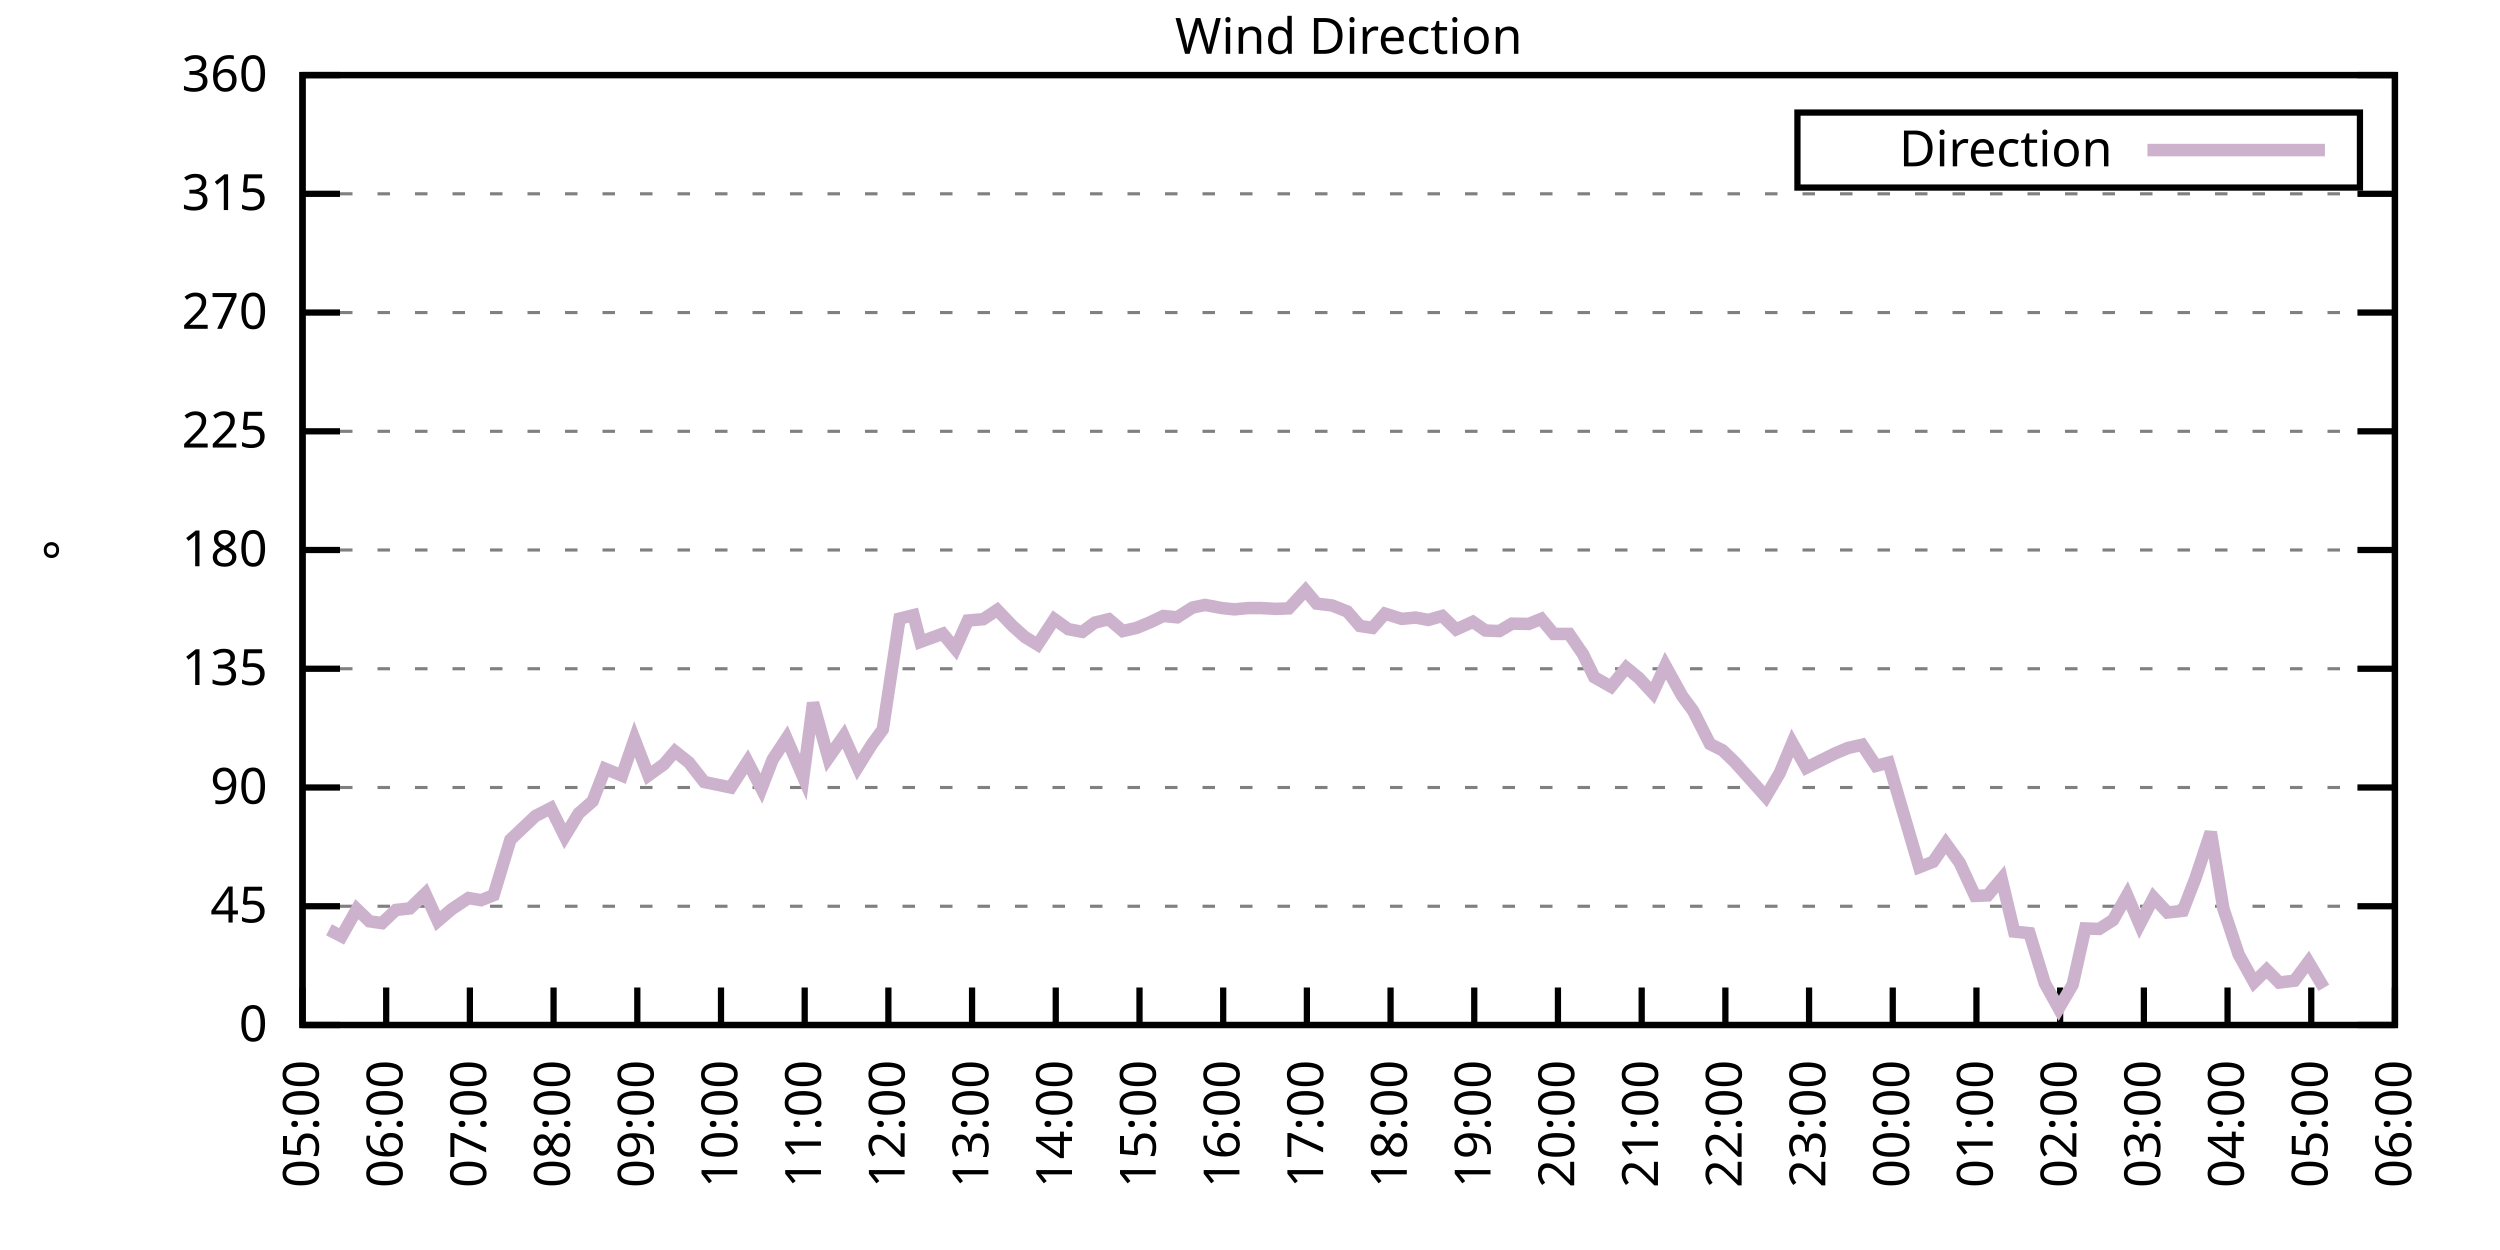
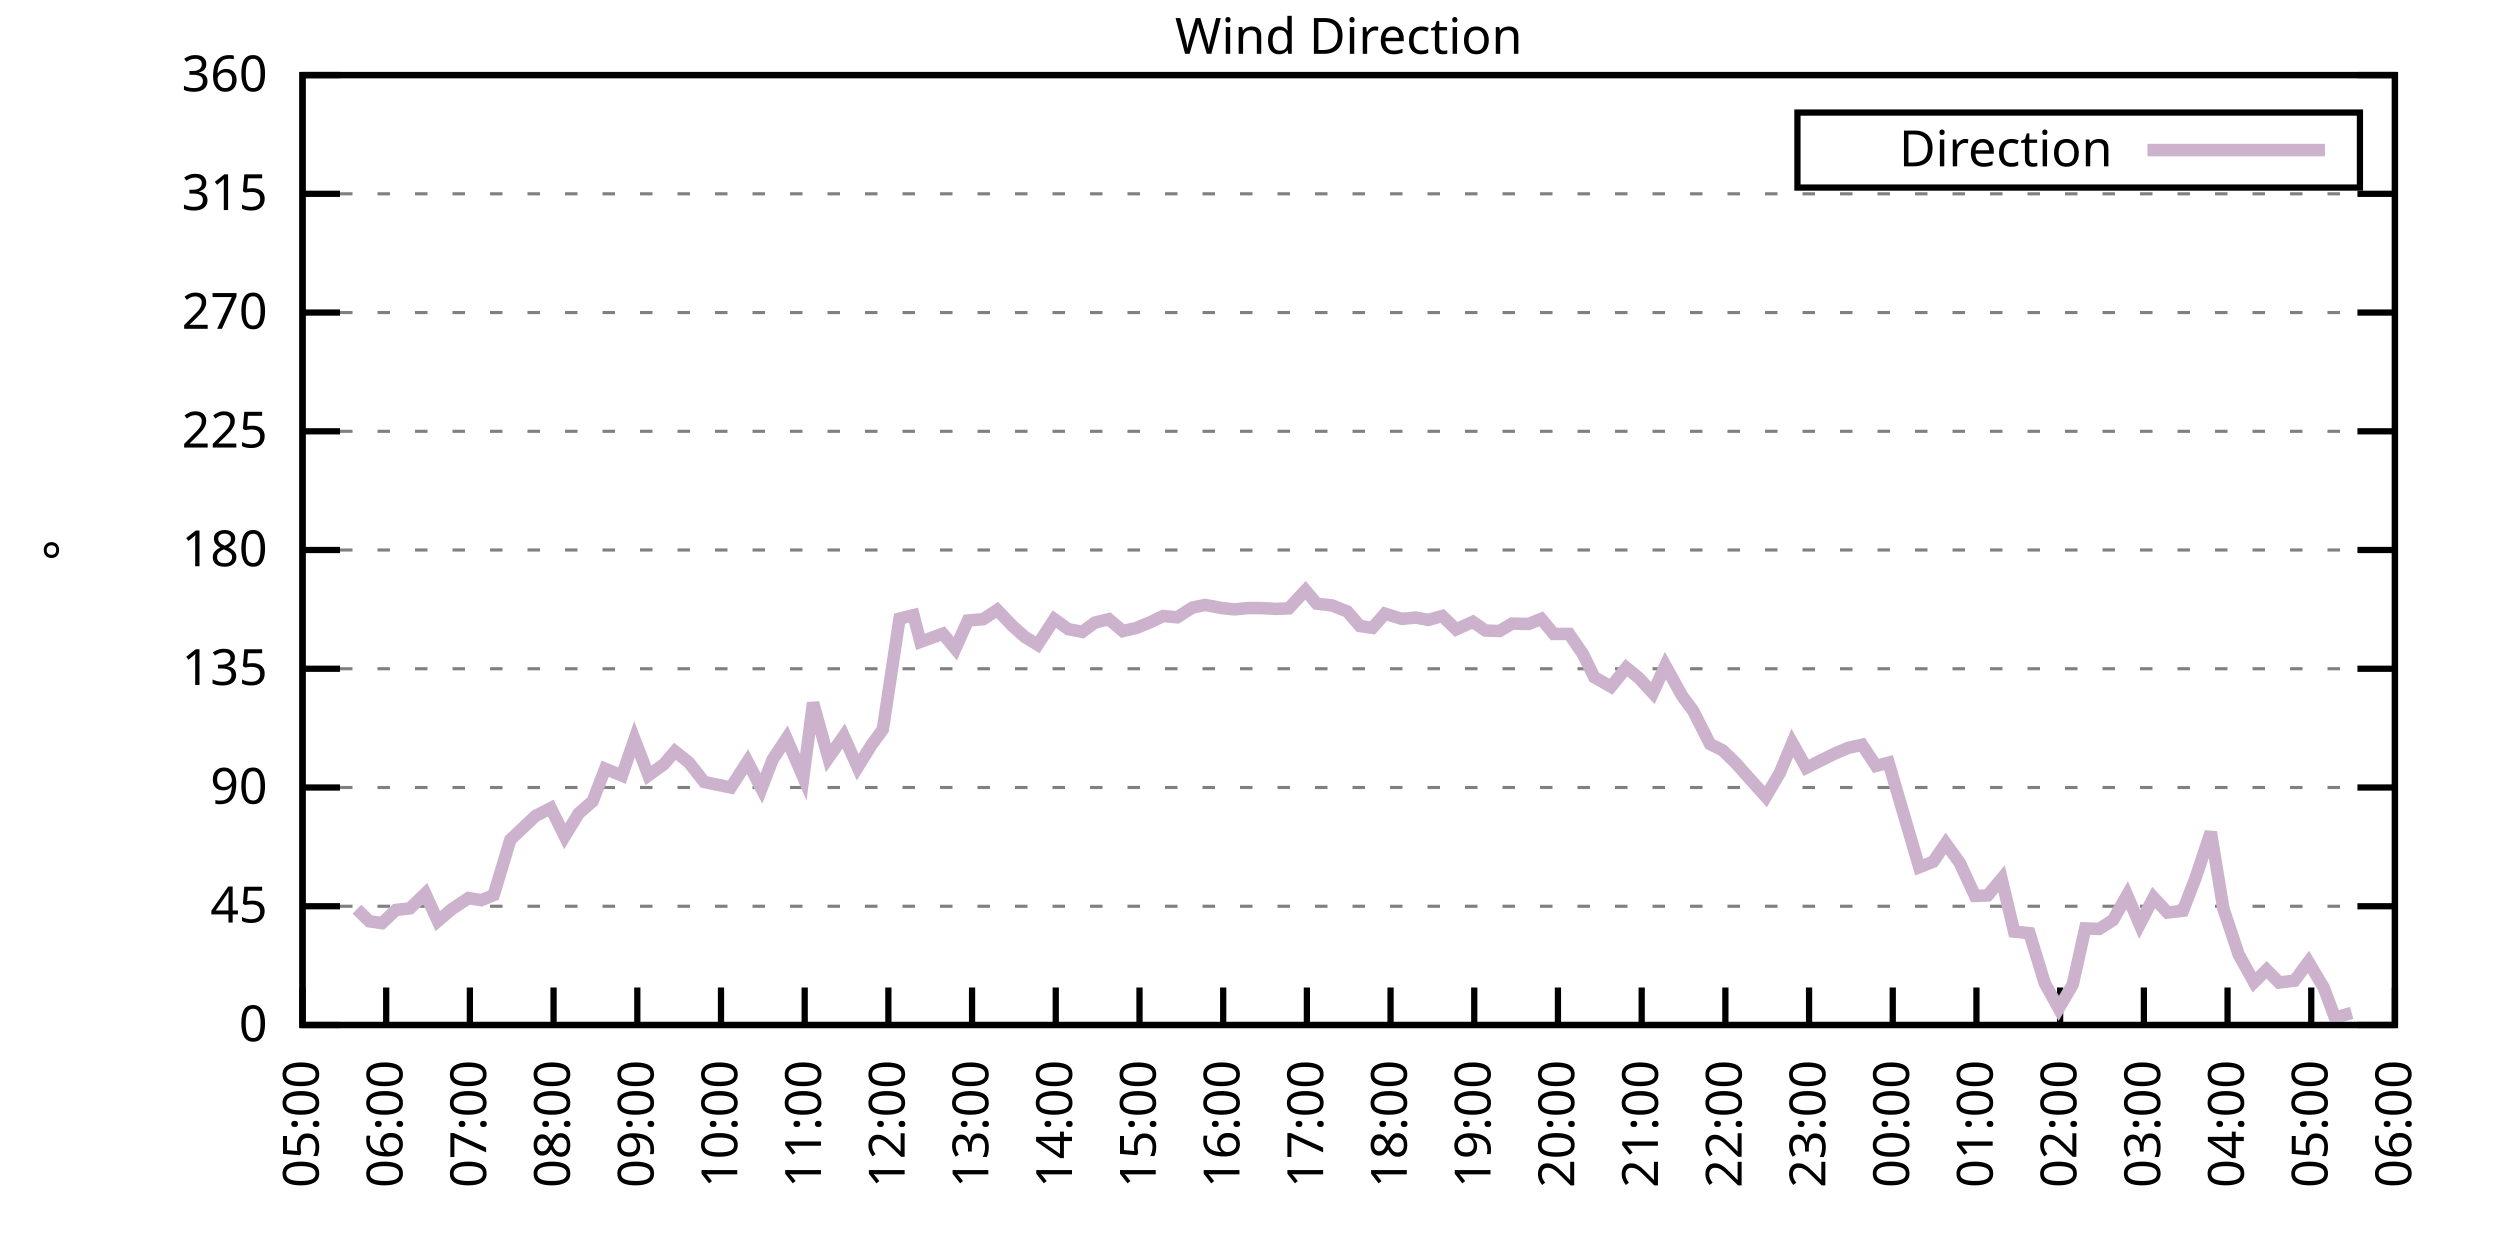
<svg xmlns="http://www.w3.org/2000/svg" xmlns:xlink="http://www.w3.org/1999/xlink" width="400" height="200" viewBox="0 0 400 200">
  <g id="gnuplot_canvas">
    <rect x="0" y="0" width="400" height="200" fill="none" />
    <defs>
      <circle id="gpDot" r="0.5" stroke-width="0.5" stroke="currentColor" />
      <path id="gpPt0" stroke-width="0.333" stroke="currentColor" d="M-1,0 h2 M0,-1 v2" />
      <path id="gpPt1" stroke-width="0.333" stroke="currentColor" d="M-1,-1 L1,1 M1,-1 L-1,1" />
      <path id="gpPt2" stroke-width="0.333" stroke="currentColor" d="M-1,0 L1,0 M0,-1 L0,1 M-1,-1 L1,1 M-1,1 L1,-1" />
      <rect id="gpPt3" stroke-width="0.333" stroke="currentColor" x="-1" y="-1" width="2" height="2" />
      <rect id="gpPt4" stroke-width="0.333" stroke="currentColor" fill="currentColor" x="-1" y="-1" width="2" height="2" />
      <circle id="gpPt5" stroke-width="0.333" stroke="currentColor" cx="0" cy="0" r="1" />
      <use xlink:href="#gpPt5" id="gpPt6" fill="currentColor" stroke="none" />
      <path id="gpPt7" stroke-width="0.333" stroke="currentColor" d="M0,-1.33 L-1.33,0.67 L1.33,0.67 z" />
      <use xlink:href="#gpPt7" id="gpPt8" fill="currentColor" stroke="none" />
      <use xlink:href="#gpPt7" id="gpPt9" stroke="currentColor" transform="rotate(180)" />
      <use xlink:href="#gpPt9" id="gpPt10" fill="currentColor" stroke="none" />
      <use xlink:href="#gpPt3" id="gpPt11" stroke="currentColor" transform="rotate(45)" />
      <use xlink:href="#gpPt11" id="gpPt12" fill="currentColor" stroke="none" />
      <path id="gpPt13" stroke-width="0.333" stroke="currentColor" d="M0,1.330 L1.265,0.411 L0.782,-1.067 L-0.782,-1.076 L-1.265,0.411 z" />
      <use xlink:href="#gpPt13" id="gpPt14" fill="currentColor" stroke="none" />
      <filter id="textbox" filterUnits="objectBoundingBox" x="0" y="0" height="1" width="1">
        <feFlood flood-color="white" flood-opacity="1" result="bgnd" />
        <feComposite in="SourceGraphic" in2="bgnd" operator="atop" />
      </filter>
      <filter id="greybox" filterUnits="objectBoundingBox" x="0" y="0" height="1" width="1">
        <feFlood flood-color="lightgrey" flood-opacity="1" result="grey" />
        <feComposite in="SourceGraphic" in2="grey" operator="atop" />
      </filter>
    </defs>
    <g fill="none" color="white" stroke="currentColor" stroke-width="1.00" stroke-linecap="butt" stroke-linejoin="miter">
</g>
    <g fill="none" color="black" stroke="currentColor" stroke-width="1.00" stroke-linecap="butt" stroke-linejoin="miter">
      <g stroke="none" shape-rendering="crispEdges">
        <polygon fill="rgb(255, 255, 255)" points="48.40,164.00 383.18,164.00 383.18,12.02 48.40,12.02 " />
      </g>
    </g>
    <g fill="none" color="black" stroke="currentColor" stroke-width="1.00" stroke-linecap="butt" stroke-linejoin="miter">
</g>
    <g fill="none" color="black" stroke="black" stroke-width="0.50" stroke-linecap="butt" stroke-linejoin="miter">
</g>
    <g fill="none" color="gray" stroke="currentColor" stroke-width="0.50" stroke-linecap="butt" stroke-linejoin="miter">
      <path stroke="gray" stroke-dasharray="2,4" class="gridline" d="M48.40,164.00 L383.19,164.00  " />
    </g>
    <g fill="none" color="gray" stroke="gray" stroke-width="1.00" stroke-linecap="butt" stroke-linejoin="miter">
</g>
    <g fill="none" color="black" stroke="currentColor" stroke-width="1.00" stroke-linecap="butt" stroke-linejoin="miter">
      <path stroke="black" d="M48.40,164.00 L54.40,164.00 M383.19,164.00 L377.19,164.00  " />
      <g transform="translate(42.80,166.60)" stroke="none" fill="black" font-family="Sans" font-size="8.00" text-anchor="end">
        <text>
          <tspan font-family="Sans"> 0</tspan>
        </text>
      </g>
    </g>
    <g fill="none" color="black" stroke="currentColor" stroke-width="1.00" stroke-linecap="butt" stroke-linejoin="miter">
</g>
    <g fill="none" color="black" stroke="black" stroke-width="0.50" stroke-linecap="butt" stroke-linejoin="miter">
</g>
    <g fill="none" color="gray" stroke="currentColor" stroke-width="0.50" stroke-linecap="butt" stroke-linejoin="miter">
      <path stroke="gray" stroke-dasharray="2,4" class="gridline" d="M48.40,145.00 L383.19,145.00  " />
    </g>
    <g fill="none" color="gray" stroke="gray" stroke-width="1.00" stroke-linecap="butt" stroke-linejoin="miter">
</g>
    <g fill="none" color="black" stroke="currentColor" stroke-width="1.00" stroke-linecap="butt" stroke-linejoin="miter">
      <path stroke="black" d="M48.40,145.00 L54.40,145.00 M383.19,145.00 L377.19,145.00  " />
      <g transform="translate(42.80,147.60)" stroke="none" fill="black" font-family="Sans" font-size="8.00" text-anchor="end">
        <text>
          <tspan font-family="Sans"> 45</tspan>
        </text>
      </g>
    </g>
    <g fill="none" color="black" stroke="currentColor" stroke-width="1.00" stroke-linecap="butt" stroke-linejoin="miter">
</g>
    <g fill="none" color="black" stroke="black" stroke-width="0.50" stroke-linecap="butt" stroke-linejoin="miter">
</g>
    <g fill="none" color="gray" stroke="currentColor" stroke-width="0.50" stroke-linecap="butt" stroke-linejoin="miter">
      <path stroke="gray" stroke-dasharray="2,4" class="gridline" d="M48.40,126.00 L383.19,126.00  " />
    </g>
    <g fill="none" color="gray" stroke="gray" stroke-width="1.00" stroke-linecap="butt" stroke-linejoin="miter">
</g>
    <g fill="none" color="black" stroke="currentColor" stroke-width="1.00" stroke-linecap="butt" stroke-linejoin="miter">
      <path stroke="black" d="M48.40,126.00 L54.40,126.00 M383.19,126.00 L377.19,126.00  " />
      <g transform="translate(42.80,128.60)" stroke="none" fill="black" font-family="Sans" font-size="8.00" text-anchor="end">
        <text>
          <tspan font-family="Sans"> 90</tspan>
        </text>
      </g>
    </g>
    <g fill="none" color="black" stroke="currentColor" stroke-width="1.00" stroke-linecap="butt" stroke-linejoin="miter">
</g>
    <g fill="none" color="black" stroke="black" stroke-width="0.50" stroke-linecap="butt" stroke-linejoin="miter">
</g>
    <g fill="none" color="gray" stroke="currentColor" stroke-width="0.50" stroke-linecap="butt" stroke-linejoin="miter">
      <path stroke="gray" stroke-dasharray="2,4" class="gridline" d="M48.40,107.00 L383.19,107.00  " />
    </g>
    <g fill="none" color="gray" stroke="gray" stroke-width="1.00" stroke-linecap="butt" stroke-linejoin="miter">
</g>
    <g fill="none" color="black" stroke="currentColor" stroke-width="1.00" stroke-linecap="butt" stroke-linejoin="miter">
      <path stroke="black" d="M48.40,107.00 L54.40,107.00 M383.19,107.00 L377.19,107.00  " />
      <g transform="translate(42.80,109.60)" stroke="none" fill="black" font-family="Sans" font-size="8.00" text-anchor="end">
        <text>
          <tspan font-family="Sans"> 135</tspan>
        </text>
      </g>
    </g>
    <g fill="none" color="black" stroke="currentColor" stroke-width="1.00" stroke-linecap="butt" stroke-linejoin="miter">
</g>
    <g fill="none" color="black" stroke="black" stroke-width="0.50" stroke-linecap="butt" stroke-linejoin="miter">
</g>
    <g fill="none" color="gray" stroke="currentColor" stroke-width="0.50" stroke-linecap="butt" stroke-linejoin="miter">
      <path stroke="gray" stroke-dasharray="2,4" class="gridline" d="M48.40,88.00 L383.19,88.00  " />
    </g>
    <g fill="none" color="gray" stroke="gray" stroke-width="1.00" stroke-linecap="butt" stroke-linejoin="miter">
</g>
    <g fill="none" color="black" stroke="currentColor" stroke-width="1.00" stroke-linecap="butt" stroke-linejoin="miter">
      <path stroke="black" d="M48.40,88.00 L54.40,88.00 M383.19,88.00 L377.19,88.00  " />
      <g transform="translate(42.80,90.60)" stroke="none" fill="black" font-family="Sans" font-size="8.00" text-anchor="end">
        <text>
          <tspan font-family="Sans"> 180</tspan>
        </text>
      </g>
    </g>
    <g fill="none" color="black" stroke="currentColor" stroke-width="1.00" stroke-linecap="butt" stroke-linejoin="miter">
</g>
    <g fill="none" color="black" stroke="black" stroke-width="0.50" stroke-linecap="butt" stroke-linejoin="miter">
</g>
    <g fill="none" color="gray" stroke="currentColor" stroke-width="0.50" stroke-linecap="butt" stroke-linejoin="miter">
      <path stroke="gray" stroke-dasharray="2,4" class="gridline" d="M48.40,69.01 L383.19,69.01  " />
    </g>
    <g fill="none" color="gray" stroke="gray" stroke-width="1.00" stroke-linecap="butt" stroke-linejoin="miter">
</g>
    <g fill="none" color="black" stroke="currentColor" stroke-width="1.00" stroke-linecap="butt" stroke-linejoin="miter">
      <path stroke="black" d="M48.40,69.01 L54.40,69.01 M383.19,69.01 L377.19,69.01  " />
      <g transform="translate(42.80,71.61)" stroke="none" fill="black" font-family="Sans" font-size="8.00" text-anchor="end">
        <text>
          <tspan font-family="Sans"> 225</tspan>
        </text>
      </g>
    </g>
    <g fill="none" color="black" stroke="currentColor" stroke-width="1.00" stroke-linecap="butt" stroke-linejoin="miter">
</g>
    <g fill="none" color="black" stroke="black" stroke-width="0.50" stroke-linecap="butt" stroke-linejoin="miter">
</g>
    <g fill="none" color="gray" stroke="currentColor" stroke-width="0.50" stroke-linecap="butt" stroke-linejoin="miter">
      <path stroke="gray" stroke-dasharray="2,4" class="gridline" d="M48.40,50.01 L383.19,50.01  " />
    </g>
    <g fill="none" color="gray" stroke="gray" stroke-width="1.00" stroke-linecap="butt" stroke-linejoin="miter">
</g>
    <g fill="none" color="black" stroke="currentColor" stroke-width="1.00" stroke-linecap="butt" stroke-linejoin="miter">
      <path stroke="black" d="M48.40,50.01 L54.40,50.01 M383.19,50.01 L377.19,50.01  " />
      <g transform="translate(42.80,52.61)" stroke="none" fill="black" font-family="Sans" font-size="8.00" text-anchor="end">
        <text>
          <tspan font-family="Sans"> 270</tspan>
        </text>
      </g>
    </g>
    <g fill="none" color="black" stroke="currentColor" stroke-width="1.00" stroke-linecap="butt" stroke-linejoin="miter">
</g>
    <g fill="none" color="black" stroke="black" stroke-width="0.50" stroke-linecap="butt" stroke-linejoin="miter">
</g>
    <g fill="none" color="gray" stroke="currentColor" stroke-width="0.50" stroke-linecap="butt" stroke-linejoin="miter">
      <path stroke="gray" stroke-dasharray="2,4" class="gridline" d="M48.40,31.01 L383.19,31.01  " />
    </g>
    <g fill="none" color="gray" stroke="gray" stroke-width="1.00" stroke-linecap="butt" stroke-linejoin="miter">
</g>
    <g fill="none" color="black" stroke="currentColor" stroke-width="1.00" stroke-linecap="butt" stroke-linejoin="miter">
      <path stroke="black" d="M48.40,31.01 L54.40,31.01 M383.19,31.01 L377.19,31.01  " />
      <g transform="translate(42.80,33.61)" stroke="none" fill="black" font-family="Sans" font-size="8.00" text-anchor="end">
        <text>
          <tspan font-family="Sans"> 315</tspan>
        </text>
      </g>
    </g>
    <g fill="none" color="black" stroke="currentColor" stroke-width="1.00" stroke-linecap="butt" stroke-linejoin="miter">
</g>
    <g fill="none" color="black" stroke="black" stroke-width="0.50" stroke-linecap="butt" stroke-linejoin="miter">
</g>
    <g fill="none" color="gray" stroke="currentColor" stroke-width="0.50" stroke-linecap="butt" stroke-linejoin="miter">
      <path stroke="gray" stroke-dasharray="2,4" class="gridline" d="M48.40,12.01 L383.19,12.01  " />
    </g>
    <g fill="none" color="gray" stroke="gray" stroke-width="1.00" stroke-linecap="butt" stroke-linejoin="miter">
</g>
    <g fill="none" color="black" stroke="currentColor" stroke-width="1.00" stroke-linecap="butt" stroke-linejoin="miter">
      <path stroke="black" d="M48.40,12.01 L54.40,12.01 M383.19,12.01 L377.19,12.01  " />
      <g transform="translate(42.80,14.61)" stroke="none" fill="black" font-family="Sans" font-size="8.00" text-anchor="end">
        <text>
          <tspan font-family="Sans"> 360</tspan>
        </text>
      </g>
    </g>
    <g fill="none" color="black" stroke="currentColor" stroke-width="1.00" stroke-linecap="butt" stroke-linejoin="miter">
      <path stroke="black" d="M48.40,164.00 L48.40,158.00  " />
      <g transform="translate(51.00,169.60) rotate(270.00)" stroke="none" fill="black" font-family="Sans" font-size="8.00" text-anchor="end">
        <text>
          <tspan font-family="Sans">05:00</tspan>
        </text>
      </g>
    </g>
    <g fill="none" color="black" stroke="currentColor" stroke-width="1.00" stroke-linecap="butt" stroke-linejoin="miter">
      <path stroke="black" d="M61.79,164.00 L61.79,158.00  " />
      <g transform="translate(64.39,169.60) rotate(270.00)" stroke="none" fill="black" font-family="Sans" font-size="8.00" text-anchor="end">
        <text>
          <tspan font-family="Sans">06:00</tspan>
        </text>
      </g>
    </g>
    <g fill="none" color="black" stroke="currentColor" stroke-width="1.00" stroke-linecap="butt" stroke-linejoin="miter">
      <path stroke="black" d="M75.18,164.00 L75.18,158.00  " />
      <g transform="translate(77.78,169.60) rotate(270.00)" stroke="none" fill="black" font-family="Sans" font-size="8.00" text-anchor="end">
        <text>
          <tspan font-family="Sans">07:00</tspan>
        </text>
      </g>
    </g>
    <g fill="none" color="black" stroke="currentColor" stroke-width="1.00" stroke-linecap="butt" stroke-linejoin="miter">
      <path stroke="black" d="M88.57,164.00 L88.57,158.00  " />
      <g transform="translate(91.17,169.60) rotate(270.00)" stroke="none" fill="black" font-family="Sans" font-size="8.00" text-anchor="end">
        <text>
          <tspan font-family="Sans">08:00</tspan>
        </text>
      </g>
    </g>
    <g fill="none" color="black" stroke="currentColor" stroke-width="1.00" stroke-linecap="butt" stroke-linejoin="miter">
      <path stroke="black" d="M101.97,164.00 L101.97,158.00  " />
      <g transform="translate(104.57,169.60) rotate(270.00)" stroke="none" fill="black" font-family="Sans" font-size="8.00" text-anchor="end">
        <text>
          <tspan font-family="Sans">09:00</tspan>
        </text>
      </g>
    </g>
    <g fill="none" color="black" stroke="currentColor" stroke-width="1.00" stroke-linecap="butt" stroke-linejoin="miter">
      <path stroke="black" d="M115.36,164.00 L115.36,158.00  " />
      <g transform="translate(117.96,169.60) rotate(270.00)" stroke="none" fill="black" font-family="Sans" font-size="8.00" text-anchor="end">
        <text>
          <tspan font-family="Sans">10:00</tspan>
        </text>
      </g>
    </g>
    <g fill="none" color="black" stroke="currentColor" stroke-width="1.00" stroke-linecap="butt" stroke-linejoin="miter">
      <path stroke="black" d="M128.75,164.00 L128.75,158.00  " />
      <g transform="translate(131.35,169.60) rotate(270.00)" stroke="none" fill="black" font-family="Sans" font-size="8.00" text-anchor="end">
        <text>
          <tspan font-family="Sans">11:00</tspan>
        </text>
      </g>
    </g>
    <g fill="none" color="black" stroke="currentColor" stroke-width="1.00" stroke-linecap="butt" stroke-linejoin="miter">
      <path stroke="black" d="M142.14,164.00 L142.14,158.00  " />
      <g transform="translate(144.74,169.60) rotate(270.00)" stroke="none" fill="black" font-family="Sans" font-size="8.00" text-anchor="end">
        <text>
          <tspan font-family="Sans">12:00</tspan>
        </text>
      </g>
    </g>
    <g fill="none" color="black" stroke="currentColor" stroke-width="1.00" stroke-linecap="butt" stroke-linejoin="miter">
      <path stroke="black" d="M155.53,164.00 L155.53,158.00  " />
      <g transform="translate(158.13,169.60) rotate(270.00)" stroke="none" fill="black" font-family="Sans" font-size="8.00" text-anchor="end">
        <text>
          <tspan font-family="Sans">13:00</tspan>
        </text>
      </g>
    </g>
    <g fill="none" color="black" stroke="currentColor" stroke-width="1.00" stroke-linecap="butt" stroke-linejoin="miter">
      <path stroke="black" d="M168.92,164.00 L168.92,158.00  " />
      <g transform="translate(171.52,169.60) rotate(270.00)" stroke="none" fill="black" font-family="Sans" font-size="8.00" text-anchor="end">
        <text>
          <tspan font-family="Sans">14:00</tspan>
        </text>
      </g>
    </g>
    <g fill="none" color="black" stroke="currentColor" stroke-width="1.00" stroke-linecap="butt" stroke-linejoin="miter">
      <path stroke="black" d="M182.32,164.00 L182.32,158.00  " />
      <g transform="translate(184.92,169.60) rotate(270.00)" stroke="none" fill="black" font-family="Sans" font-size="8.00" text-anchor="end">
        <text>
          <tspan font-family="Sans">15:00</tspan>
        </text>
      </g>
    </g>
    <g fill="none" color="black" stroke="currentColor" stroke-width="1.00" stroke-linecap="butt" stroke-linejoin="miter">
      <path stroke="black" d="M195.71,164.00 L195.71,158.00  " />
      <g transform="translate(198.31,169.60) rotate(270.00)" stroke="none" fill="black" font-family="Sans" font-size="8.00" text-anchor="end">
        <text>
          <tspan font-family="Sans">16:00</tspan>
        </text>
      </g>
    </g>
    <g fill="none" color="black" stroke="currentColor" stroke-width="1.00" stroke-linecap="butt" stroke-linejoin="miter">
      <path stroke="black" d="M209.10,164.00 L209.10,158.00  " />
      <g transform="translate(211.70,169.60) rotate(270.00)" stroke="none" fill="black" font-family="Sans" font-size="8.00" text-anchor="end">
        <text>
          <tspan font-family="Sans">17:00</tspan>
        </text>
      </g>
    </g>
    <g fill="none" color="black" stroke="currentColor" stroke-width="1.00" stroke-linecap="butt" stroke-linejoin="miter">
      <path stroke="black" d="M222.49,164.00 L222.49,158.00  " />
      <g transform="translate(225.09,169.60) rotate(270.00)" stroke="none" fill="black" font-family="Sans" font-size="8.00" text-anchor="end">
        <text>
          <tspan font-family="Sans">18:00</tspan>
        </text>
      </g>
    </g>
    <g fill="none" color="black" stroke="currentColor" stroke-width="1.00" stroke-linecap="butt" stroke-linejoin="miter">
      <path stroke="black" d="M235.88,164.00 L235.88,158.00  " />
      <g transform="translate(238.48,169.60) rotate(270.00)" stroke="none" fill="black" font-family="Sans" font-size="8.00" text-anchor="end">
        <text>
          <tspan font-family="Sans">19:00</tspan>
        </text>
      </g>
    </g>
    <g fill="none" color="black" stroke="currentColor" stroke-width="1.00" stroke-linecap="butt" stroke-linejoin="miter">
      <path stroke="black" d="M249.27,164.00 L249.27,158.00  " />
      <g transform="translate(251.87,169.60) rotate(270.00)" stroke="none" fill="black" font-family="Sans" font-size="8.00" text-anchor="end">
        <text>
          <tspan font-family="Sans">20:00</tspan>
        </text>
      </g>
    </g>
    <g fill="none" color="black" stroke="currentColor" stroke-width="1.00" stroke-linecap="butt" stroke-linejoin="miter">
      <path stroke="black" d="M262.67,164.00 L262.67,158.00  " />
      <g transform="translate(265.27,169.60) rotate(270.00)" stroke="none" fill="black" font-family="Sans" font-size="8.00" text-anchor="end">
        <text>
          <tspan font-family="Sans">21:00</tspan>
        </text>
      </g>
    </g>
    <g fill="none" color="black" stroke="currentColor" stroke-width="1.00" stroke-linecap="butt" stroke-linejoin="miter">
      <path stroke="black" d="M276.06,164.00 L276.06,158.00  " />
      <g transform="translate(278.66,169.60) rotate(270.00)" stroke="none" fill="black" font-family="Sans" font-size="8.00" text-anchor="end">
        <text>
          <tspan font-family="Sans">22:00</tspan>
        </text>
      </g>
    </g>
    <g fill="none" color="black" stroke="currentColor" stroke-width="1.00" stroke-linecap="butt" stroke-linejoin="miter">
      <path stroke="black" d="M289.45,164.00 L289.45,158.00  " />
      <g transform="translate(292.05,169.60) rotate(270.00)" stroke="none" fill="black" font-family="Sans" font-size="8.00" text-anchor="end">
        <text>
          <tspan font-family="Sans">23:00</tspan>
        </text>
      </g>
    </g>
    <g fill="none" color="black" stroke="currentColor" stroke-width="1.00" stroke-linecap="butt" stroke-linejoin="miter">
      <path stroke="black" d="M302.84,164.00 L302.84,158.00  " />
      <g transform="translate(305.44,169.60) rotate(270.00)" stroke="none" fill="black" font-family="Sans" font-size="8.00" text-anchor="end">
        <text>
          <tspan font-family="Sans">00:00</tspan>
        </text>
      </g>
    </g>
    <g fill="none" color="black" stroke="currentColor" stroke-width="1.00" stroke-linecap="butt" stroke-linejoin="miter">
      <path stroke="black" d="M316.23,164.00 L316.23,158.00  " />
      <g transform="translate(318.83,169.60) rotate(270.00)" stroke="none" fill="black" font-family="Sans" font-size="8.00" text-anchor="end">
        <text>
          <tspan font-family="Sans">01:00</tspan>
        </text>
      </g>
    </g>
    <g fill="none" color="black" stroke="currentColor" stroke-width="1.00" stroke-linecap="butt" stroke-linejoin="miter">
      <path stroke="black" d="M329.62,164.00 L329.62,158.00  " />
      <g transform="translate(332.22,169.60) rotate(270.00)" stroke="none" fill="black" font-family="Sans" font-size="8.00" text-anchor="end">
        <text>
          <tspan font-family="Sans">02:00</tspan>
        </text>
      </g>
    </g>
    <g fill="none" color="black" stroke="currentColor" stroke-width="1.00" stroke-linecap="butt" stroke-linejoin="miter">
      <path stroke="black" d="M343.02,164.00 L343.02,158.00  " />
      <g transform="translate(345.62,169.60) rotate(270.00)" stroke="none" fill="black" font-family="Sans" font-size="8.00" text-anchor="end">
        <text>
          <tspan font-family="Sans">03:00</tspan>
        </text>
      </g>
    </g>
    <g fill="none" color="black" stroke="currentColor" stroke-width="1.00" stroke-linecap="butt" stroke-linejoin="miter">
      <path stroke="black" d="M356.41,164.00 L356.41,158.00  " />
      <g transform="translate(359.01,169.60) rotate(270.00)" stroke="none" fill="black" font-family="Sans" font-size="8.00" text-anchor="end">
        <text>
          <tspan font-family="Sans">04:00</tspan>
        </text>
      </g>
    </g>
    <g fill="none" color="black" stroke="currentColor" stroke-width="1.00" stroke-linecap="butt" stroke-linejoin="miter">
      <path stroke="black" d="M369.80,164.00 L369.80,158.00  " />
      <g transform="translate(372.40,169.60) rotate(270.00)" stroke="none" fill="black" font-family="Sans" font-size="8.00" text-anchor="end">
        <text>
          <tspan font-family="Sans">05:00</tspan>
        </text>
      </g>
    </g>
    <g fill="none" color="black" stroke="currentColor" stroke-width="1.00" stroke-linecap="butt" stroke-linejoin="miter">
      <path stroke="black" d="M383.19,164.00 L383.19,158.00  " />
      <g transform="translate(385.79,169.60) rotate(270.00)" stroke="none" fill="black" font-family="Sans" font-size="8.00" text-anchor="end">
        <text>
          <tspan font-family="Sans">06:00</tspan>
        </text>
      </g>
    </g>
    <g fill="none" color="black" stroke="currentColor" stroke-width="1.00" stroke-linecap="butt" stroke-linejoin="miter">
</g>
    <g fill="none" color="black" stroke="currentColor" stroke-width="1.00" stroke-linecap="butt" stroke-linejoin="miter">
      <path stroke="black" d="M48.40,12.01 L48.40,164.00 L383.19,164.00 L383.19,12.01 L48.40,12.01 Z  " />
    </g>
    <g fill="none" color="black" stroke="currentColor" stroke-width="1.00" stroke-linecap="butt" stroke-linejoin="miter">
</g>
    <g fill="none" color="black" stroke="currentColor" stroke-width="1.00" stroke-linecap="butt" stroke-linejoin="miter">
      <path stroke="black" d="M287.59,30.01 L287.59,18.01 L377.59,18.01 L377.59,30.01 L287.59,30.01 Z  " />
    </g>
    <g id="Wind_direction_plot_1">
      <g fill="none" color="white" stroke="black" stroke-width="2.00" stroke-linecap="butt" stroke-linejoin="miter">
</g>
      <g fill="none" color="black" stroke="currentColor" stroke-width="2.00" stroke-linecap="butt" stroke-linejoin="miter">
        <g transform="translate(337.99,26.61)" stroke="none" fill="black" font-family="Sans" font-size="8.00" text-anchor="end">
          <text>
            <tspan font-family="Sans">Direction</tspan>
          </text>
        </g>
      </g>
      <g fill="none" color="black" stroke="currentColor" stroke-width="2.00" stroke-linecap="butt" stroke-linejoin="miter">
-         <path stroke="rgb(204, 178, 204)" d="M343.59,24.01 L371.99,24.01 M52.64,148.76 L54.65,149.81 L57.10,145.47 L59.11,147.41 L61.12,147.70 L63.35,145.59   L65.59,145.34 L68.04,142.97 L70.05,147.37 L72.28,145.47 L74.96,143.69 L76.97,144.03 L78.98,143.23 L81.66,134.36   L83.66,132.46 L85.67,130.56 L88.13,129.30 L90.36,133.81 L92.59,130.14 L94.82,128.20 L96.83,123.00 L99.51,124.10   L101.52,118.28 L103.75,124.06 L106.21,122.29 L107.99,120.22 L110.22,121.99 L112.68,125.12 L116.92,126.00 L119.60,121.86   L121.83,126.17 L123.62,121.53 L125.85,118.15 L128.53,124.36 L130.09,112.45 L132.54,121.27 L135.00,117.77 L137.23,122.75   L139.46,119.16 L141.25,116.71 L143.93,98.98 L146.16,98.43 L147.27,102.70 L150.85,101.39 L152.85,103.80 L154.86,99.28   L157.32,99.07 L159.55,97.59 L162.01,100.16 L164.01,101.94 L166.02,103.16 L168.70,99.07 L170.93,100.67 L173.17,101.09   L175.17,99.62 L177.41,99.07 L179.64,100.97 L181.87,100.46 L184.10,99.53 L186.11,98.56 L188.34,98.77 L190.80,97.21   L192.81,96.79 L195.48,97.29 L197.49,97.50 L199.73,97.29 L201.73,97.29 L204.19,97.42 L206.20,97.34 L208.88,94.46   L210.66,96.58 L213.12,96.87 L215.57,97.84 L217.58,100.16 L219.59,100.46 L221.60,98.18 L224.28,99.02 L226.51,98.81   L228.52,99.19 L230.75,98.56 L232.98,100.71 L235.66,99.49 L237.67,100.88 L239.90,100.97 L241.91,99.78 L244.59,99.83   L246.60,99.02 L248.60,101.43 L251.06,101.43 L253.29,104.68 L255.08,108.35 L257.76,109.87 L260.21,106.83 L262.22,108.48   L264.45,110.89 L266.46,106.50 L269.14,111.35 L270.92,113.76 L273.60,119.04 L275.61,120.05 L277.62,121.99 L279.85,124.48   L282.53,127.48 L284.76,123.68 L286.77,118.87 L289.00,122.84 L291.46,121.61 L293.69,120.51 L295.70,119.67 L297.93,119.16   L300.16,122.54 L302.17,122.03 L307.08,138.75 L309.31,137.87 L311.32,134.95 L313.55,138.04 L316.01,143.35 L318.02,143.27   L320.25,140.61 L322.26,149.05 L324.71,149.31 L327.17,157.33 L329.40,161.34 L331.63,157.54 L333.64,148.55 L335.87,148.63   L338.10,147.20 L340.34,143.23 L342.35,147.91 L344.58,143.61 L346.81,146.01 L349.26,145.72 L351.27,140.53 L353.73,133.14   L355.74,145.38 L358.19,152.73 L360.65,157.16 L362.66,155.18 L364.66,157.20 L367.12,156.91 L369.35,153.91 L371.81,158.05    " />
+         <path stroke="rgb(204, 178, 204)" d="M343.59,24.01 L371.99,24.01 M57.10,145.47 L59.11,147.41 L61.12,147.70 L63.35,145.59 L65.59,145.34 L68.04,142.97   L70.05,147.37 L72.28,145.47 L74.96,143.69 L76.97,144.03 L78.98,143.23 L81.66,134.36 L83.66,132.46 L85.67,130.56   L88.13,129.30 L90.36,133.81 L92.59,130.14 L94.82,128.20 L96.83,123.00 L99.51,124.10 L101.52,118.28 L103.75,124.06   L106.21,122.29 L107.99,120.22 L110.22,121.99 L112.68,125.12 L116.92,126.00 L119.60,121.86 L121.83,126.17 L123.62,121.53   L125.85,118.15 L128.53,124.36 L130.09,112.45 L132.54,121.27 L135.00,117.77 L137.23,122.75 L139.46,119.16 L141.25,116.71   L143.93,98.98 L146.16,98.43 L147.27,102.70 L150.85,101.39 L152.85,103.80 L154.86,99.28 L157.32,99.07 L159.55,97.59   L162.01,100.16 L164.01,101.94 L166.02,103.16 L168.70,99.07 L170.93,100.67 L173.17,101.09 L175.17,99.62 L177.41,99.07   L179.64,100.97 L181.87,100.46 L184.10,99.53 L186.11,98.56 L188.34,98.77 L190.80,97.21 L192.81,96.79 L195.48,97.29   L197.49,97.50 L199.73,97.29 L201.73,97.29 L204.19,97.42 L206.20,97.34 L208.88,94.46 L210.66,96.58 L213.12,96.87   L215.57,97.84 L217.58,100.16 L219.59,100.46 L221.60,98.18 L224.28,99.02 L226.51,98.81 L228.52,99.19 L230.75,98.56   L232.98,100.71 L235.66,99.49 L237.67,100.88 L239.90,100.97 L241.91,99.78 L244.59,99.83 L246.60,99.02 L248.60,101.43   L251.06,101.43 L253.29,104.68 L255.08,108.35 L257.76,109.87 L260.21,106.83 L262.22,108.48 L264.45,110.89 L266.46,106.50   L269.14,111.35 L270.92,113.76 L273.60,119.04 L275.61,120.05 L277.62,121.99 L279.85,124.48 L282.53,127.48 L284.76,123.68   L286.77,118.87 L289.00,122.84 L291.46,121.61 L293.69,120.51 L295.70,119.67 L297.93,119.16 L300.16,122.54 L302.17,122.03   L307.08,138.75 L309.31,137.87 L311.32,134.95 L313.55,138.04 L316.01,143.35 L318.02,143.27 L320.25,140.61 L322.26,149.05   L324.71,149.31 L327.17,157.33 L329.40,161.34 L331.63,157.54 L333.64,148.55 L335.87,148.63 L338.10,147.20 L340.34,143.23   L342.35,147.91 L344.58,143.61 L346.81,146.01 L349.26,145.72 L351.27,140.53 L353.73,133.14 L355.74,145.38 L358.19,152.73   L360.65,157.16 L362.66,155.18 L364.66,157.20 L367.12,156.91 L369.35,153.91 L371.81,158.05 L373.59,162.82 L376.27,162.06    " />
      </g>
    </g>
    <g fill="none" color="black" stroke="currentColor" stroke-width="2.00" stroke-linecap="butt" stroke-linejoin="miter">
</g>
    <g fill="none" color="black" stroke="black" stroke-width="1.00" stroke-linecap="butt" stroke-linejoin="miter">
</g>
    <g fill="none" color="black" stroke="currentColor" stroke-width="1.00" stroke-linecap="butt" stroke-linejoin="miter">
      <path stroke="black" d="M48.40,12.01 L48.40,164.00 L383.19,164.00 L383.19,12.01 L48.40,12.01 Z  " />
      <g transform="translate(12.80,88.01) rotate(270.00)" stroke="none" fill="black" font-family="Sans" font-size="8.00" text-anchor="middle">
        <text>
          <tspan font-family="Sans">°</tspan>
        </text>
      </g>
    </g>
    <g fill="none" color="black" stroke="currentColor" stroke-width="1.00" stroke-linecap="butt" stroke-linejoin="miter">
</g>
    <g fill="none" color="black" stroke="currentColor" stroke-width="1.00" stroke-linecap="butt" stroke-linejoin="miter">
      <g transform="translate(215.79,8.61)" stroke="none" fill="black" font-family="Sans" font-size="8.00" text-anchor="middle">
        <text>
          <tspan font-family="Sans">Wind Direction</tspan>
        </text>
      </g>
    </g>
    <g fill="none" color="black" stroke="currentColor" stroke-width="1.00" stroke-linecap="butt" stroke-linejoin="miter">
</g>
  </g>
</svg>
